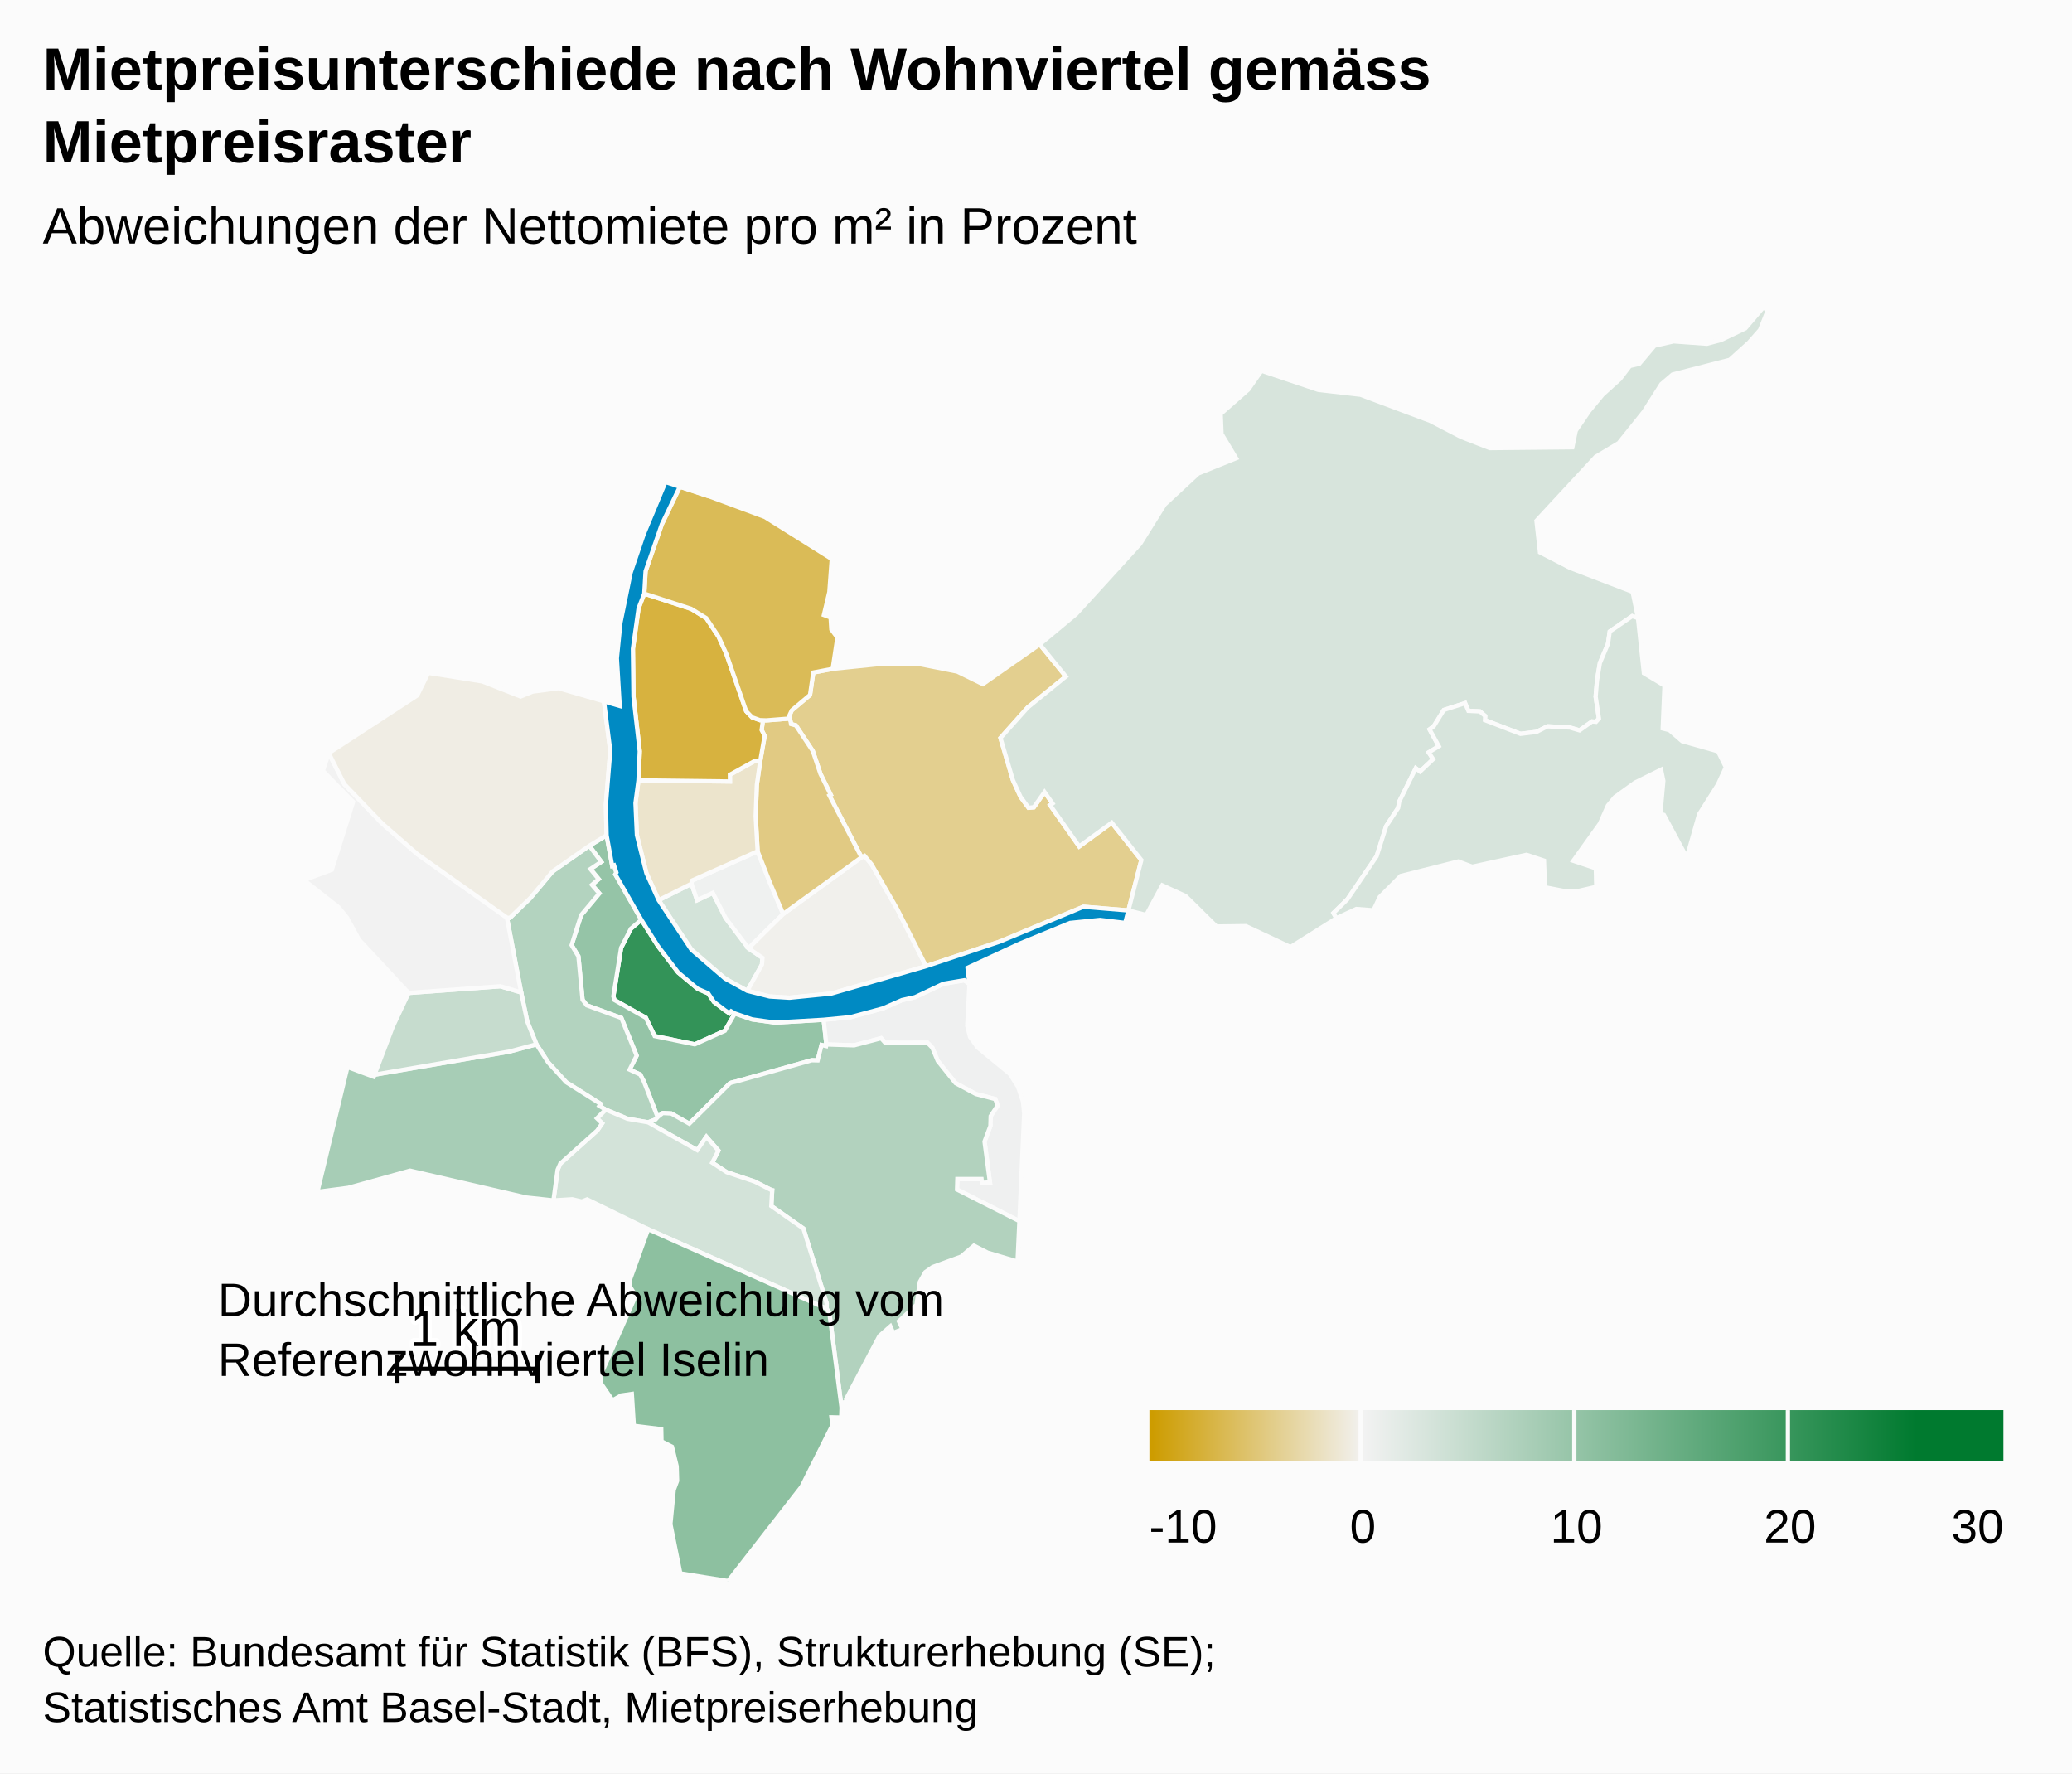
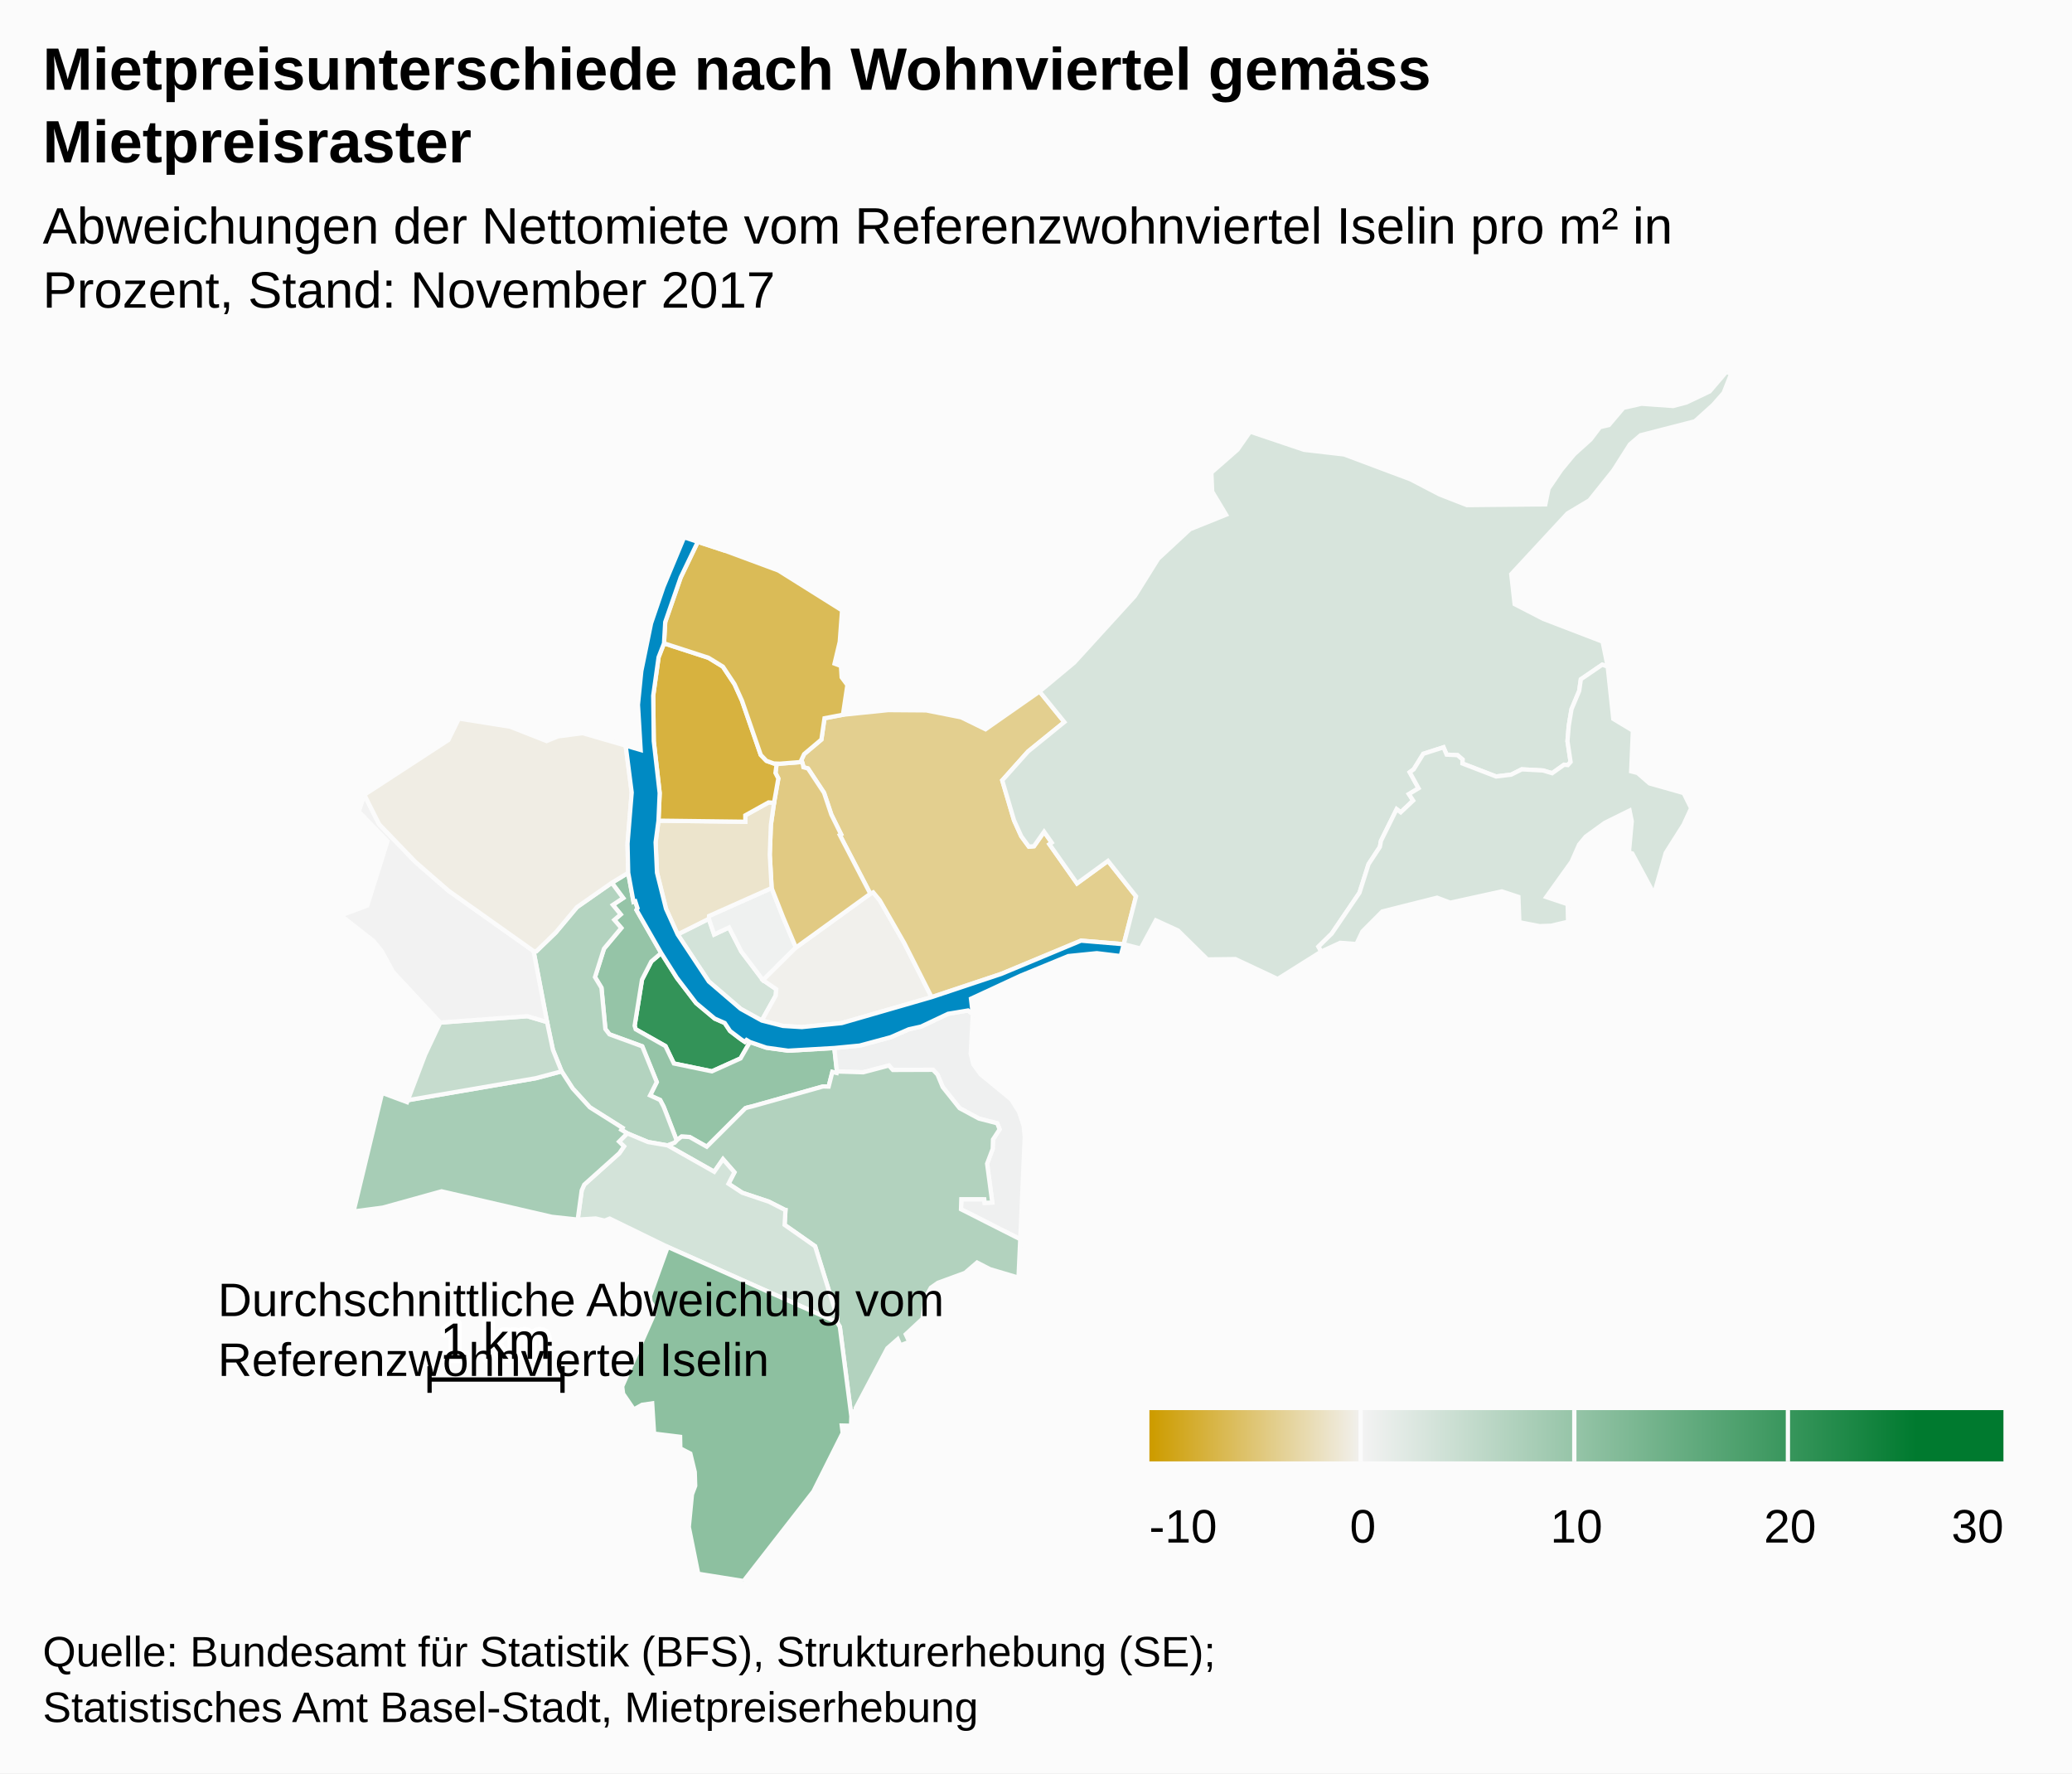
<svg xmlns="http://www.w3.org/2000/svg" version="1.1" class="highcharts-root" style="font-family:arial;font-size:12px;" viewBox="0 0 485 415">
  <defs>
    <linearGradient x1="0" y1="0" x2="1" y2="0" id="c">
      <stop offset="0" stop-color="#CD9C00" stop-opacity="1" />
      <stop offset="0.25" stop-color="#F2F2F2" stop-opacity="1" />
      <stop offset="0.9" stop-color="#007A2F" stop-opacity="1" />
    </linearGradient>
    <clipPath id="b">
-       <rect x="0" y="0" width="465" height="298" fill="none" />
+       <rect x="0" y="0" width="465" height="283" fill="none" />
    </clipPath>
    <clipPath id="a">
-       <rect x="0" y="0" width="465" height="298" fill="none" />
+       <rect x="0" y="0" width="465" height="283" fill="none" />
    </clipPath>
  </defs>
  <rect fill="#fbfbfb" class="highcharts-background" x="0" y="0" width="485" height="415" rx="0" ry="0" />
-   <rect fill="none" class="highcharts-plot-background" x="10" y="72" width="465" height="298" />
+   <rect fill="none" class="highcharts-plot-background" x="10" y="87" width="465" height="283" />
  <g class="highcharts-pane-group" />
-   <rect fill="none" class="highcharts-plot-border" x="10" y="72" width="465" height="298" />
+   <rect fill="none" class="highcharts-plot-border" x="10" y="87" width="465" height="283" />
  <g class="highcharts-series-group">
-     <g class="highcharts-series highcharts-series-0 highcharts-map-series highcharts-color-0 " transform="translate(10,72) scale(1 1)" clip-path="url(#a)">
+     <g class="highcharts-series highcharts-series-0 highcharts-map-series highcharts-color-0 " transform="translate(10,87) scale(1 1)" clip-path="url(#a)">
      <g transform="translate(0,0) scale(1 1)">
-         <path fill="rgb(51,147,88)" d="M 161.994 165.17 L 161.147 164.671 160.72 165.13 159.716 164.444 157.091 162.453 155.778 160.483 153.307 159.399 148.723 155.57 143.987 149.371 140.118 143.247 137.687 145.323 135.389 149.802 133.572 161.166 133.833 162.034 141.174 166.175 143.238 170.461 152.618 172.398 159.672 169.216 161.994 165.17 Z" stroke="#fbfbfb" stroke-width="1" vector-effect="non-scaling-stroke" class="highcharts-point highcharts-color-0" />
-         <path fill="rgb(149,196,167)" d="M 127.942 125.936 L 130.741 129.693 128.204 131.377 130.135 133.728 128.56 135.072 130.282 137.078 126.018 142.171 123.799 149.181 125.391 151.806 126.357 161.975 127.363 163.278 135.448 166.234 139.023 175.041 137.375 178.332 139.865 179.474 140.712 181.093 140.87 181.489 141.387 182.808 143.939 189.44 143.939 189.44 144.062 189.305 145.145 188.477 147.11 188.577 151.351 190.97 160.869 181.488 161.251 181.352 161.67 181.243 162.453 181.057 179.968 176.131 180.077 176.121 181.393 176.154 182.303 172.55 183.363 172.798 183.429 172.426 182.789 166.649 171.398 167.31 166.024 166.556 161.994 165.17 159.672 169.216 152.618 172.398 143.238 170.461 141.174 166.175 133.833 162.034 133.572 161.166 135.389 149.802 137.687 145.323 140.118 143.247 134.027 132.628 134.284 132.204 133.729 130.492 133.298 130.63 131.988 123.473 127.942 125.936 Z" stroke="#fbfbfb" stroke-width="1" vector-effect="non-scaling-stroke" class="highcharts-point highcharts-color-0" />
-         <path fill="rgb(179,211,191)" d="M 127.942 125.936 L 130.741 129.693 128.204 131.377 130.135 133.728 128.56 135.072 130.282 137.078 126.018 142.171 123.799 149.181 125.391 151.806 126.357 161.975 127.363 163.278 135.448 166.234 139.023 175.041 137.375 178.332 139.865 179.474 140.712 181.093 140.87 181.489 141.387 182.808 143.939 189.44 143.939 189.44 143.443 189.987 141.702 190.657 141.675 190.648 136.878 189.818 131.753 187.678 130.284 186.797 130.57 186.332 122.528 181.262 118.298 176.612 115.566 172.396 113.425 167.084 111.987 160.249 108.655 142.757 109.329 142.819 114.139 138.166 119.348 131.944 127.942 125.936 Z" stroke="#fbfbfb" stroke-width="1" vector-effect="non-scaling-stroke" class="highcharts-point highcharts-color-0" />
-         <path fill="rgb(239,240,240)" d="M 216.927 158.307 L 216.407 168.11 217.048 170.65 218.84 173.126 226.387 179.329 228.296 182.342 229.453 185.8 229.731 188.558 228.614 213.769 214.017 206.382 214.091 203.917 219.75 203.921 219.847 204.804 221.724 204.729 220.45 195.147 221.827 191.508 221.893 189.199 223.531 186.696 222.948 185.202 218.418 184.029 213.668 181.475 209.506 176.275 208.226 173.188 207.1 172.016 197.221 172.052 196.245 170.966 189.93 172.634 183.429 172.426 182.789 166.649 189.042 166.049 196.69 163.985 201.14 162.039 204.181 161.364 210.833 158.218 215.748 157.398 216.927 158.307 Z" stroke="#fbfbfb" stroke-width="1" vector-effect="non-scaling-stroke" class="highcharts-point highcharts-color-0" />
-         <path fill="rgb(178,210,190)" d="M 141.729 190.667 L 153.191 197.147 155.349 194.047 158.167 197.273 156.71 200.093 160.109 202.324 166.638 204.51 170.514 206.481 170.543 206.513 170.551 206.524 170.605 206.539 170.748 206.562 170.536 210.236 178.052 215.506 183.515 233.052 183.504 234.273 184.146 235.352 186.988 257.41 187.152 256.238 188.116 256.103 188.055 255.396 195.854 240.645 198.412 238.398 199.065 239.917 201.27 239.067 200.399 237.197 204.531 233.357 205.312 227.995 206.581 225.724 208.316 224.512 215.013 222.058 217.972 219.515 221.17 221.156 228.186 223.239 228.614 213.769 214.017 206.382 214.091 203.917 219.75 203.921 219.847 204.804 221.724 204.729 220.45 195.147 221.827 191.508 221.893 189.199 223.531 186.696 222.948 185.202 218.418 184.029 213.668 181.475 209.506 176.275 208.226 173.188 207.1 172.016 197.221 172.052 196.245 170.966 189.93 172.634 183.429 172.426 183.363 172.798 182.303 172.55 181.393 176.154 180.077 176.121 179.968 176.131 162.453 181.057 161.67 181.243 161.251 181.352 160.869 181.488 151.351 190.97 147.11 188.577 145.145 188.477 144.062 189.305 143.939 189.44 143.443 189.987 141.702 190.657 141.729 190.667 Z" stroke="#fbfbfb" stroke-width="1" vector-effect="non-scaling-stroke" class="highcharts-point highcharts-color-0" />
-         <path fill="rgb(211,227,217)" d="M 141.675 190.648 L 141.729 190.667 153.191 197.147 155.349 194.047 158.167 197.273 156.71 200.093 160.109 202.324 166.638 204.51 170.514 206.481 170.543 206.513 170.551 206.524 170.605 206.539 170.748 206.562 170.536 210.236 178.052 215.506 183.515 233.052 183.504 234.273 141.724 215.668 127.428 208.689 126.176 209.186 123.96 208.657 119.543 208.932 120.523 201.742 121.149 200.319 129.8 192.567 130.948 190.889 129.734 189.707 131.753 187.678 136.878 189.818 141.675 190.648 Z" stroke="#fbfbfb" stroke-width="1" vector-effect="non-scaling-stroke" class="highcharts-point highcharts-color-0" />
-         <path fill="rgb(141,192,160)" d="M 141.724 215.668 L 183.504 234.273 184.146 235.352 186.988 257.41 186.908 259.732 184.624 259.682 184.845 261.528 177.633 275.911 160.435 298 149.243 296.21 146.926 284.682 147.707 276.658 148.5 274.542 148.393 271.129 147.297 266.582 144.837 265.309 144.781 262.46 138.366 261.671 137.898 254.213 135.398 254.573 133.381 255.712 130.732 251.836 130.502 250.054 138.44 232.058 138.561 230.821 137.478 229.14 137.351 227.772 141.724 215.668 Z" stroke="#fbfbfb" stroke-width="1" vector-effect="non-scaling-stroke" class="highcharts-point highcharts-color-0" />
-         <path fill="rgb(167,205,182)" d="M 129.734 189.707 L 130.948 190.889 129.8 192.567 121.149 200.319 120.523 201.742 119.543 208.932 113.176 208.246 85.987 201.962 71.506 205.979 64.296 206.927 71.333 177.706 77.48 179.993 77.665 179.507 109.191 174.097 115.566 172.396 118.298 176.612 122.528 181.262 130.57 186.332 130.284 186.797 131.753 187.678 129.734 189.707 Z" stroke="#fbfbfb" stroke-width="1" vector-effect="non-scaling-stroke" class="highcharts-point highcharts-color-0" />
-         <path fill="rgb(198,220,206)" d="M 88.994 160.131 L 85.658 160.377 81.924 168.305 77.665 179.507 109.191 174.097 115.566 172.396 113.425 167.084 111.987 160.249 107.115 158.81 92.034 159.907 88.994 160.131 Z" stroke="#fbfbfb" stroke-width="1" vector-effect="non-scaling-stroke" class="highcharts-point highcharts-color-0" />
-         <path fill="rgb(242,242,242)" d="M 88.994 160.131 L 85.658 160.377 74.044 147.904 71.2 142.71 69.242 140.303 61.165 133.971 67.664 131.543 72.659 115.655 65.569 108.388 66.949 104.248 70.614 111.522 79.489 120.746 87.699 127.896 108.655 142.757 111.987 160.249 107.115 158.81 92.034 159.907 88.994 160.131 Z" stroke="#fbfbfb" stroke-width="1" vector-effect="non-scaling-stroke" class="highcharts-point highcharts-color-0" />
-         <path fill="rgb(240,237,228)" d="M 127.942 125.936 L 119.348 131.944 114.139 138.166 109.329 142.819 108.655 142.757 87.699 127.896 79.489 120.746 70.614 111.522 66.949 104.248 87.665 90.745 90.252 85.461 102.889 87.469 111.866 90.996 114.698 89.848 120.75 89.055 131.366 92.131 132.848 103.682 131.823 116.29 131.988 123.473 127.942 125.936 Z" stroke="#fbfbfb" stroke-width="1" vector-effect="non-scaling-stroke" class="highcharts-point highcharts-color-0" />
-         <path fill="rgb(211,227,217)" d="M 164.909 159.878 L 168.352 153.724 168.475 152.162 165.207 149.924 159.861 142.859 156.841 136.949 153.171 138.67 151.859 134.814 144.167 138.656 151.851 150.256 159.715 157.006 164.909 159.878 Z" stroke="#fbfbfb" stroke-width="1" vector-effect="non-scaling-stroke" class="highcharts-point highcharts-color-0" />
-         <path fill="rgb(239,241,240)" d="M 165.207 149.924 L 159.861 142.859 156.841 136.949 153.171 138.67 151.859 134.814 151.925 134.1 167.338 127.225 170.178 134.462 171.3 137.124 173.324 141.891 165.207 149.924 Z" stroke="#fbfbfb" stroke-width="1" vector-effect="non-scaling-stroke" class="highcharts-point highcharts-color-0" />
-         <path fill="rgb(241,240,236)" d="M 165.207 149.924 L 173.324 141.891 191.659 128.634 192.363 128.294 193.992 130.253 200.034 140.787 206.772 154.114 184.618 160.512 174.788 161.495 170.149 161.207 164.909 159.878 168.352 153.724 168.475 152.162 165.207 149.924 Z" stroke="#fbfbfb" stroke-width="1" vector-effect="non-scaling-stroke" class="highcharts-point highcharts-color-0" />
-         <path fill="rgb(227,207,143)" d="M 175.065 96.898 L 175.166 97.457 176.295 97.761 180.254 103.753 182.049 109.117 184.461 113.994 184.139 114.169 191.659 128.634 192.363 128.294 193.992 130.253 200.034 140.787 206.772 154.114 223.94 148.387 243.601 140.195 254.131 141.071 254.131 141.071 257.157 129.274 250.232 120.54 242.61 126.088 236.299 117.132 235.809 116.436 236.378 116.035 234.498 113.367 231.997 116.921 230.752 117.035 228.872 114.476 227.084 110.538 225.717 105.906 224.18 100.7 230.543 93.576 239.485 86.322 233.377 78.794 220.06 88.102 214.07 85.165 205.428 83.448 196.076 83.379 184.912 84.521 180.367 85.387 179.603 90.636 175.349 94.217 174.671 95.667 175.065 96.898 Z" stroke="#fbfbfb" stroke-width="1" vector-effect="non-scaling-stroke" class="highcharts-point highcharts-color-0" />
-         <path fill="rgb(225,202,131)" d="M 175.065 96.898 L 175.166 97.457 176.295 97.761 180.254 103.753 182.049 109.117 184.461 113.994 184.139 114.169 191.659 128.634 173.324 141.891 171.3 137.124 170.178 134.462 167.338 127.225 166.88 118.998 167.154 111.657 167.933 106.217 168.988 100.229 168.283 98.86 168.581 96.557 168.581 96.557 169.4 96.583 174.826 96.153 175.065 96.898 Z" stroke="#fbfbfb" stroke-width="1" vector-effect="non-scaling-stroke" class="highcharts-point highcharts-color-0" />
-         <path fill="rgb(236,228,204)" d="M 167.933 106.217 L 167.154 111.657 166.88 118.998 167.338 127.225 151.925 134.1 151.859 134.814 144.167 138.656 141.301 132.333 139.081 123.436 138.745 115.949 139.449 110.624 160.863 110.888 160.848 109.31 166.578 106.132 167.933 106.217 Z" stroke="#fbfbfb" stroke-width="1" vector-effect="non-scaling-stroke" class="highcharts-point highcharts-color-0" />
-         <path fill="rgb(215,178,63)" d="M 167.933 106.217 L 166.578 106.132 160.848 109.31 160.863 110.888 139.449 110.624 139.744 103.826 138.286 91.047 138.148 79.821 139.476 70.343 140.808 66.921 151.781 70.489 155.328 72.666 158.197 76.991 160.028 81.043 164.657 94.423 166.056 95.879 167.875 96.535 168.581 96.557 168.581 96.557 168.283 98.86 168.988 100.229 167.933 106.217 Z" stroke="#fbfbfb" stroke-width="1" vector-effect="non-scaling-stroke" class="highcharts-point highcharts-color-0" />
-         <path fill="rgb(218,187,87)" d="M 167.875 96.535 L 166.056 95.879 164.657 94.423 160.028 81.043 158.197 76.991 155.328 72.666 151.781 70.489 140.808 66.921 141.111 61.685 144.919 50.696 149.142 41.903 155.948 44.136 169.013 48.978 184.695 58.815 184.129 66.54 182.845 71.92 184.424 72.51 184.598 75.304 186.008 77.199 184.912 84.521 180.367 85.387 179.603 90.636 175.349 94.217 174.671 95.667 174.826 96.153 169.4 96.583 168.581 96.557 167.875 96.535 Z" stroke="#fbfbfb" stroke-width="1" vector-effect="non-scaling-stroke" class="highcharts-point highcharts-color-0" />
-         <path fill="rgb(215,228,220)" d="M 235.809 116.436 L 236.378 116.035 234.498 113.367 231.997 116.921 230.752 117.035 228.872 114.476 227.084 110.538 225.717 105.906 224.18 100.7 230.543 93.576 239.485 86.322 233.377 78.794 241.928 71.673 256.879 55.267 262.61 46.094 270.462 38.813 279.35 35.233 275.927 29.535 275.733 24.856 282.18 19.197 285.284 14.761 298.572 19.239 308.453 20.382 324.798 26.505 332.03 30.262 338.717 32.865 358.042 32.675 358.838 28.802 361.989 24.17 365.136 20.363 369.199 16.695 371.509 13.652 373.708 13.131 377.287 8.894 381.745 7.883 389.547 8.442 392.821 7.576 398.538 4.848 402.683 0 403.835 0.516 401.987 5.199 399.38 8.164 394.905 12.204 381.516 15.647 378.884 17.894 374.797 24.321 368.909 31.678 363.494 34.918 349.641 49.868 350.47 57.265 357.547 60.907 372.149 66.51 373.411 72.661 372.066 72.184 366.794 75.787 366.387 78.648 364.49 83.157 363.817 87.223 363.498 91.034 364.266 96.154 363.582 96.924 363.223 96.891 362.664 96.84 359.723 98.928 357.459 98.254 352.234 97.978 349.642 99.28 345.909 99.739 337.599 96.538 337.637 95.562 336.399 94.482 333.714 94.355 332.938 92.547 327.965 94.149 325.597 97.973 324.616 98.69 326.791 102.64 324.414 104.08 325.459 105.67 322.396 108.566 321.394 107.797 317.523 115.613 317.262 117.083 314.468 121.337 312.234 128.382 305.399 138.449 302.125 141.669 302.817 142.881 292.068 149.635 281.632 144.733 274.751 144.824 267.51 137.694 262.05 135.19 258.301 142.131 254.131 141.071 257.157 129.274 250.232 120.54 242.61 126.088 236.299 117.132 235.809 116.436 Z" stroke="#fbfbfb" stroke-width="1" vector-effect="non-scaling-stroke" class="highcharts-point highcharts-color-0" />
-         <path fill="rgb(215,228,220)" d="M 363.582 96.924 L 364.266 96.154 363.498 91.034 363.817 87.223 364.49 83.157 366.387 78.648 366.794 75.787 372.066 72.184 373.411 72.661 374.79 85.55 379.615 88.446 379.196 98.473 380.763 98.869 383.726 101.441 392.14 103.827 393.977 107.563 392.109 111.618 387.716 118.562 384.836 128.677 379.465 118.707 378.644 118.455 379.344 110.753 378.807 108.136 372.707 111.146 367.981 114.558 366.359 116.525 364.5 120.741 358.268 129.443 363.539 131.21 363.642 135.539 359.45 136.514 356.586 136.613 351.639 135.647 351.402 129.4 347.303 128.047 334.612 130.833 331.346 129.608 317.855 133.003 312.948 137.929 311.476 141.032 307.481 140.721 302.817 142.881 302.125 141.669 305.399 138.449 312.234 128.382 314.468 121.337 317.262 117.083 317.523 115.613 321.394 107.797 322.396 108.566 325.459 105.67 324.414 104.08 326.791 102.64 324.616 98.69 325.597 97.973 327.965 94.149 332.938 92.547 333.714 94.355 336.399 94.482 337.637 95.562 337.599 96.538 345.909 99.739 349.642 99.28 352.234 97.978 357.459 98.254 359.723 98.928 362.664 96.84 363.223 96.891 363.582 96.924 Z" stroke="#fbfbfb" stroke-width="1" vector-effect="non-scaling-stroke" class="highcharts-point highcharts-color-0" />
+         <path fill="rgb(51,147,88)" d="M 165.543 156.856 L 164.739 156.382 164.333 156.818 163.379 156.166 160.887 154.276 159.64 152.405 157.293 151.376 152.94 147.74 148.443 141.852 144.768 136.037 142.459 138.008 140.277 142.261 138.551 153.054 138.8 153.878 145.771 157.811 147.731 161.88 156.639 163.72 163.338 160.699 165.543 156.856 Z" stroke="#fbfbfb" stroke-width="1" vector-effect="non-scaling-stroke" class="highcharts-point highcharts-color-0" />
+         <path fill="rgb(149,196,167)" d="M 133.205 119.597 L 135.863 123.165 133.454 124.765 135.287 126.997 133.792 128.273 135.427 130.178 131.378 135.015 129.27 141.672 130.783 144.165 131.7 153.822 132.655 155.059 140.333 157.866 143.728 166.23 142.163 169.355 144.528 170.44 145.332 171.977 145.482 172.354 145.973 173.606 148.397 179.904 148.397 179.904 148.513 179.776 149.542 178.99 151.408 179.085 155.435 181.358 164.475 172.353 164.838 172.223 165.235 172.12 165.979 171.943 182.612 167.265 182.716 167.256 183.966 167.287 184.829 163.864 185.836 164.1 185.899 163.747 185.291 158.261 174.474 158.888 169.37 158.173 165.543 156.856 163.338 160.699 156.639 163.72 147.731 161.88 145.771 157.811 138.8 153.878 138.551 153.054 140.277 142.261 142.459 138.008 144.768 136.037 138.983 125.952 139.228 125.549 138.701 123.923 138.292 124.055 137.047 117.258 133.205 119.597 Z" stroke="#fbfbfb" stroke-width="1" vector-effect="non-scaling-stroke" class="highcharts-point highcharts-color-0" />
+         <path fill="rgb(179,211,191)" d="M 133.205 119.597 L 135.863 123.165 133.454 124.765 135.287 126.997 133.792 128.273 135.427 130.178 131.378 135.015 129.27 141.672 130.783 144.165 131.7 153.822 132.655 155.059 140.333 157.866 143.728 166.23 142.163 169.355 144.528 170.44 145.332 171.977 145.482 172.354 145.973 173.606 148.397 179.904 148.397 179.904 147.926 180.424 146.272 181.06 146.247 181.051 141.692 180.263 136.824 178.232 135.429 177.395 135.7 176.953 128.063 172.138 124.046 167.722 121.452 163.718 119.419 158.674 118.053 152.183 114.889 135.571 115.529 135.63 120.097 131.211 125.043 125.302 133.205 119.597 Z" stroke="#fbfbfb" stroke-width="1" vector-effect="non-scaling-stroke" class="highcharts-point highcharts-color-0" />
+         <path fill="rgb(239,240,240)" d="M 217.711 150.338 L 217.217 159.649 217.825 162.061 219.528 164.412 226.695 170.303 228.508 173.164 229.607 176.448 229.871 179.067 228.81 203.009 214.947 195.994 215.017 193.653 220.391 193.656 220.484 194.495 222.267 194.423 221.056 185.324 222.364 181.868 222.427 179.676 223.983 177.299 223.429 175.879 219.127 174.766 214.616 172.341 210.664 167.402 209.448 164.471 208.379 163.358 198.997 163.392 198.07 162.36 192.073 163.944 185.899 163.747 185.291 158.261 191.23 157.691 198.493 155.731 202.719 153.882 205.606 153.241 211.923 150.254 216.591 149.476 217.711 150.338 Z" stroke="#fbfbfb" stroke-width="1" vector-effect="non-scaling-stroke" class="highcharts-point highcharts-color-0" />
+         <path fill="rgb(178,210,190)" d="M 146.298 181.07 L 157.183 187.224 159.233 184.28 161.909 187.343 160.525 190.022 163.753 192.14 169.953 194.216 173.635 196.088 173.662 196.118 173.67 196.128 173.72 196.142 173.857 196.165 173.655 199.653 180.793 204.658 185.981 221.321 185.97 222.481 186.58 223.506 189.279 244.453 189.435 243.34 190.35 243.212 190.292 242.54 197.698 228.532 200.128 226.399 200.748 227.841 202.842 227.033 202.015 225.258 205.939 221.611 206.681 216.519 207.886 214.362 209.533 213.211 215.893 210.88 218.703 208.466 221.741 210.024 228.403 212.002 228.81 203.009 214.947 195.994 215.017 193.653 220.391 193.656 220.484 194.495 222.267 194.423 221.056 185.324 222.364 181.868 222.427 179.676 223.983 177.299 223.429 175.879 219.127 174.766 214.616 172.341 210.664 167.402 209.448 164.471 208.379 163.358 198.997 163.392 198.07 162.36 192.073 163.944 185.899 163.747 185.836 164.1 184.829 163.864 183.966 167.287 182.716 167.256 182.612 167.265 165.979 171.943 165.235 172.12 164.838 172.223 164.475 172.353 155.435 181.358 151.408 179.085 149.542 178.99 148.513 179.776 148.397 179.904 147.926 180.424 146.272 181.06 146.298 181.07 Z" stroke="#fbfbfb" stroke-width="1" vector-effect="non-scaling-stroke" class="highcharts-point highcharts-color-0" />
+         <path fill="rgb(211,227,217)" d="M 146.247 181.051 L 146.298 181.07 157.183 187.224 159.233 184.28 161.909 187.343 160.525 190.022 163.753 192.14 169.953 194.216 173.635 196.088 173.662 196.118 173.67 196.128 173.72 196.142 173.857 196.165 173.655 199.653 180.793 204.658 185.981 221.321 185.97 222.481 146.293 204.812 132.717 198.184 131.527 198.657 129.424 198.154 125.228 198.415 126.16 191.587 126.754 190.236 134.969 182.874 136.06 181.281 134.907 180.158 136.824 178.232 141.692 180.263 146.247 181.051 Z" stroke="#fbfbfb" stroke-width="1" vector-effect="non-scaling-stroke" class="highcharts-point highcharts-color-0" />
+         <path fill="rgb(141,192,160)" d="M 146.293 204.812 L 185.97 222.481 186.58 223.506 189.279 244.453 189.203 246.659 187.034 246.611 187.244 248.364 180.394 262.023 164.063 283 153.434 281.3 151.233 270.352 151.975 262.732 152.728 260.723 152.627 257.481 151.586 253.163 149.25 251.955 149.196 249.249 143.104 248.5 142.66 241.417 140.286 241.758 138.37 242.841 135.855 239.16 135.636 237.467 143.175 220.377 143.29 219.202 142.261 217.606 142.141 216.307 146.293 204.812 Z" stroke="#fbfbfb" stroke-width="1" vector-effect="non-scaling-stroke" class="highcharts-point highcharts-color-0" />
+         <path fill="rgb(167,205,182)" d="M 134.907 180.158 L 136.06 181.281 134.969 182.874 126.754 190.236 126.16 191.587 125.228 198.415 119.182 197.764 93.362 191.796 79.61 195.611 72.762 196.511 79.445 168.761 85.283 170.933 85.458 170.472 115.398 165.334 121.452 163.718 124.046 167.722 128.063 172.138 135.7 176.953 135.429 177.395 136.824 178.232 134.907 180.158 Z" stroke="#fbfbfb" stroke-width="1" vector-effect="non-scaling-stroke" class="highcharts-point highcharts-color-0" />
+         <path fill="rgb(198,220,206)" d="M 96.217 152.071 L 93.05 152.305 89.503 159.833 85.458 170.472 115.398 165.334 121.452 163.718 119.419 158.674 118.053 152.183 113.426 150.817 99.105 151.858 96.217 152.071 Z" stroke="#fbfbfb" stroke-width="1" vector-effect="non-scaling-stroke" class="highcharts-point highcharts-color-0" />
+         <path fill="rgb(242,242,242)" d="M 96.217 152.071 L 93.05 152.305 82.02 140.459 79.319 135.527 77.46 133.241 69.789 127.228 75.961 124.922 80.705 109.834 73.972 102.932 75.282 99 78.763 105.908 87.191 114.669 94.988 121.458 114.889 135.571 118.053 152.183 113.426 150.817 99.105 151.858 96.217 152.071 Z" stroke="#fbfbfb" stroke-width="1" vector-effect="non-scaling-stroke" class="highcharts-point highcharts-color-0" />
+         <path fill="rgb(240,237,228)" d="M 133.205 119.597 L 125.043 125.302 120.097 131.211 115.529 135.63 114.889 135.571 94.988 121.458 87.191 114.669 78.763 105.908 75.282 99 94.956 86.177 97.412 81.159 109.413 83.067 117.938 86.416 120.628 85.325 126.375 84.572 136.457 87.494 137.864 98.463 136.891 110.437 137.047 117.258 133.205 119.597 Z" stroke="#fbfbfb" stroke-width="1" vector-effect="non-scaling-stroke" class="highcharts-point highcharts-color-0" />
+         <path fill="rgb(211,227,217)" d="M 168.312 151.831 L 171.581 145.986 171.697 144.503 168.595 142.377 163.518 135.668 160.649 130.055 157.164 131.69 155.918 128.028 148.613 131.677 155.911 142.693 163.379 149.103 168.312 151.831 Z" stroke="#fbfbfb" stroke-width="1" vector-effect="non-scaling-stroke" class="highcharts-point highcharts-color-0" />
+         <path fill="rgb(239,241,240)" d="M 168.595 142.377 L 163.518 135.668 160.649 130.055 157.164 131.69 155.918 128.028 155.981 127.35 170.618 120.821 173.315 127.694 174.38 130.222 176.302 134.749 168.595 142.377 Z" stroke="#fbfbfb" stroke-width="1" vector-effect="non-scaling-stroke" class="highcharts-point highcharts-color-0" />
+         <path fill="rgb(241,240,236)" d="M 168.595 142.377 L 176.302 134.749 193.715 122.159 194.384 121.836 195.931 123.697 201.668 133.7 208.067 146.356 187.028 152.432 177.693 153.366 173.288 153.093 168.312 151.831 171.581 145.986 171.697 144.503 168.595 142.377 Z" stroke="#fbfbfb" stroke-width="1" vector-effect="non-scaling-stroke" class="highcharts-point highcharts-color-0" />
+         <path fill="rgb(227,207,143)" d="M 177.956 92.021 L 178.052 92.552 179.124 92.84 182.884 98.53 184.589 103.624 186.879 108.256 186.573 108.422 193.715 122.159 194.384 121.836 195.931 123.697 201.668 133.7 208.067 146.356 224.371 140.918 243.042 133.138 253.042 133.971 253.042 133.971 255.916 122.767 249.339 114.473 242.101 119.742 236.108 111.236 235.642 110.575 236.182 110.194 234.397 107.661 232.023 111.035 230.84 111.144 229.054 108.713 227.357 104.974 226.058 100.575 224.599 95.631 230.642 88.866 239.133 81.977 233.333 74.828 220.686 83.667 214.998 80.878 206.791 79.248 197.909 79.182 187.308 80.267 182.991 81.089 182.265 86.074 178.226 89.475 177.582 90.852 177.956 92.021 Z" stroke="#fbfbfb" stroke-width="1" vector-effect="non-scaling-stroke" class="highcharts-point highcharts-color-0" />
+         <path fill="rgb(225,202,131)" d="M 177.956 92.021 L 178.052 92.552 179.124 92.84 182.884 98.53 184.589 103.624 186.879 108.256 186.573 108.422 193.715 122.159 176.302 134.749 174.38 130.222 173.315 127.694 170.618 120.821 170.183 113.008 170.443 106.037 171.183 100.87 172.185 95.184 171.515 93.884 171.799 91.697 171.799 91.697 172.576 91.722 177.729 91.313 177.956 92.021 Z" stroke="#fbfbfb" stroke-width="1" vector-effect="non-scaling-stroke" class="highcharts-point highcharts-color-0" />
+         <path fill="rgb(236,228,204)" d="M 171.183 100.87 L 170.443 106.037 170.183 113.008 170.618 120.821 155.981 127.35 155.918 128.028 148.613 131.677 145.891 125.672 143.783 117.223 143.464 110.113 144.132 105.056 164.469 105.306 164.454 103.808 169.896 100.789 171.183 100.87 Z" stroke="#fbfbfb" stroke-width="1" vector-effect="non-scaling-stroke" class="highcharts-point highcharts-color-0" />
+         <path fill="rgb(215,178,63)" d="M 171.183 100.87 L 169.896 100.789 164.454 103.808 164.469 105.306 144.132 105.056 144.413 98.6 143.029 86.464 142.897 75.804 144.159 66.802 145.424 63.553 155.844 66.941 159.212 69.008 161.937 73.116 163.676 76.964 168.072 89.67 169.4 91.053 171.128 91.675 171.799 91.697 171.799 91.697 171.515 93.884 172.185 95.184 171.183 100.87 Z" stroke="#fbfbfb" stroke-width="1" vector-effect="non-scaling-stroke" class="highcharts-point highcharts-color-0" />
+         <path fill="rgb(218,187,87)" d="M 171.128 91.675 L 169.4 91.053 168.072 89.67 163.676 76.964 161.937 73.116 159.212 69.008 155.844 66.941 145.424 63.553 145.711 58.58 149.327 48.144 153.338 39.794 159.801 41.915 172.209 46.513 187.102 55.854 186.564 63.191 185.345 68.3 186.844 68.86 187.009 71.513 188.348 73.313 187.308 80.267 182.991 81.089 182.265 86.074 178.226 89.475 177.582 90.852 177.729 91.313 172.576 91.722 171.799 91.697 171.128 91.675 Z" stroke="#fbfbfb" stroke-width="1" vector-effect="non-scaling-stroke" class="highcharts-point highcharts-color-0" />
+         <path fill="rgb(215,228,220)" d="M 235.642 110.575 L 236.182 110.194 234.397 107.661 232.023 111.035 230.84 111.144 229.054 108.713 227.357 104.974 226.058 100.575 224.599 95.631 230.642 88.866 239.133 81.977 233.333 74.828 241.454 68.065 255.652 52.485 261.094 43.773 268.551 36.859 276.992 33.459 273.741 28.048 273.557 23.605 279.679 18.231 282.627 14.018 295.247 18.271 304.63 19.356 320.152 25.171 327.02 28.739 333.37 31.211 351.723 31.031 352.478 27.352 355.471 22.953 358.459 19.338 362.318 15.855 364.511 12.964 366.6 12.47 369.999 8.447 374.233 7.486 381.642 8.017 384.751 7.194 390.18 4.604 394.117 0 395.211 0.49 393.456 4.937 390.98 7.753 386.731 11.59 374.015 14.859 371.515 16.993 367.634 23.097 362.042 30.083 356.9 33.161 343.745 47.358 344.532 54.382 351.253 57.841 365.119 63.162 366.318 69.004 365.04 68.551 360.034 71.972 359.648 74.689 357.846 78.972 357.207 82.832 356.904 86.452 357.634 91.314 356.984 92.045 356.643 92.014 356.112 91.966 353.319 93.948 351.169 93.309 346.207 93.046 343.746 94.282 340.2 94.719 332.309 91.678 332.345 90.752 331.169 89.726 328.619 89.606 327.882 87.889 323.16 89.41 320.911 93.041 319.979 93.723 322.045 97.473 319.787 98.841 320.78 100.351 317.871 103.101 316.92 102.371 313.244 109.793 312.995 111.19 310.343 115.23 308.22 121.92 301.729 131.48 298.62 134.538 299.278 135.689 289.069 142.104 279.159 137.447 272.624 137.534 265.748 130.763 260.563 128.385 257.003 134.977 253.042 133.971 255.916 122.767 249.339 114.473 242.101 119.742 236.108 111.236 235.642 110.575 Z" stroke="#fbfbfb" stroke-width="1" vector-effect="non-scaling-stroke" class="highcharts-point highcharts-color-0" />
+         <path fill="rgb(215,228,220)" d="M 356.984 92.045 L 357.634 91.314 356.904 86.452 357.207 82.832 357.846 78.972 359.648 74.689 360.034 71.972 365.04 68.551 366.318 69.004 367.628 81.243 372.21 83.994 371.812 93.517 373.3 93.893 376.114 96.335 384.104 98.601 385.849 102.149 384.075 106 379.903 112.594 377.168 122.2 372.068 112.732 371.288 112.493 371.952 105.178 371.443 102.693 365.649 105.552 361.162 108.792 359.621 110.66 357.855 114.663 351.938 122.927 356.943 124.606 357.041 128.717 353.06 129.642 350.34 129.736 345.642 128.819 345.417 122.886 341.525 121.602 329.472 124.247 326.371 123.084 313.558 126.308 308.899 130.986 307.5 133.933 303.707 133.638 299.278 135.689 298.62 134.538 301.729 131.48 308.22 121.92 310.343 115.23 312.995 111.19 313.244 109.793 316.92 102.371 317.871 103.101 320.78 100.351 319.787 98.841 322.045 97.473 319.979 93.723 320.911 93.041 323.16 89.41 327.882 87.889 328.619 89.606 331.169 89.726 332.345 90.752 332.309 91.678 340.2 94.719 343.746 94.282 346.207 93.046 351.169 93.309 353.319 93.948 356.112 91.966 356.643 92.014 356.984 92.045 Z" stroke="#fbfbfb" stroke-width="1" vector-effect="non-scaling-stroke" class="highcharts-point highcharts-color-0" />
      </g>
    </g>
-     <g class="highcharts-markers highcharts-series-0 highcharts-map-series highcharts-color-0 " transform="translate(10,72) scale(1 1)" clip-path="none" />
-     <g class="highcharts-series highcharts-series-1 highcharts-map-series highcharts-color-undefined " transform="translate(10,72) scale(1 1)" clip-path="url(#a)">
+     <g class="highcharts-markers highcharts-series-0 highcharts-map-series highcharts-color-0 " transform="translate(10,87) scale(1 1)" clip-path="none" />
+     <g class="highcharts-series highcharts-series-1 highcharts-map-series highcharts-color-undefined " transform="translate(10,87) scale(1 1)" clip-path="url(#a)">
      <g transform="translate(0,0) scale(1 1)">
-         <path fill="#008AC3" d="M 164.909 159.878 L 170.149 161.207 174.788 161.495 184.618 160.512 206.772 154.114 223.94 148.387 243.601 140.195 254.131 141.071 253.381 143.994 247.488 143.281 240.475 143.989 228.767 148.797 216.469 154.495 216.927 158.307 215.748 157.398 210.833 158.218 204.181 161.364 201.14 162.039 196.69 163.985 189.042 166.049 182.789 166.649 171.398 167.31 166.024 166.556 161.994 165.17 161.147 164.671 160.72 165.13 159.716 164.444 157.091 162.453 155.778 160.483 153.307 159.399 148.723 155.57 143.987 149.371 140.118 143.247 134.027 132.628 134.284 132.204 133.729 130.492 133.298 130.63 131.988 123.473 131.823 116.29 132.848 103.682 131.366 92.131 135.06 93.21 134.391 82.06 135.22 73.77 137.628 61.985 140.68 53.013 145.771 40.797 155.948 44.136 149.142 41.903 144.919 50.696 141.111 61.685 140.808 66.921 139.476 70.343 138.148 79.821 138.286 91.047 139.744 103.826 139.449 110.624 138.745 115.949 139.081 123.436 141.301 132.333 144.167 138.656 151.851 150.256 159.715 157.006 164.909 159.878 Z" stroke="#fbfbfb" stroke-width="1" vector-effect="non-scaling-stroke" class="highcharts-point" />
+         <path fill="#008AC3" d="M 168.312 151.831 L 173.288 153.093 177.693 153.366 187.028 152.432 208.067 146.356 224.371 140.918 243.042 133.138 253.042 133.971 252.33 136.746 246.733 136.069 240.074 136.742 228.955 141.307 217.276 146.719 217.711 150.338 216.591 149.476 211.923 150.254 205.606 153.241 202.719 153.882 198.493 155.731 191.23 157.691 185.291 158.261 174.474 158.888 169.37 158.173 165.543 156.856 164.739 156.382 164.333 156.818 163.379 156.166 160.887 154.276 159.64 152.405 157.293 151.376 152.94 147.74 148.443 141.852 144.768 136.037 138.983 125.952 139.228 125.549 138.701 123.923 138.292 124.055 137.047 117.258 136.891 110.437 137.864 98.463 136.457 87.494 139.964 88.518 139.329 77.93 140.116 70.057 142.404 58.865 145.302 50.344 150.136 38.743 159.801 41.915 153.338 39.794 149.327 48.144 145.711 58.58 145.424 63.553 144.159 66.802 142.897 75.804 143.029 86.464 144.413 98.6 144.132 105.056 143.464 110.113 143.783 117.223 145.891 125.672 148.613 131.677 155.911 142.693 163.379 149.103 168.312 151.831 Z" stroke="#fbfbfb" stroke-width="1" vector-effect="non-scaling-stroke" class="highcharts-point" />
      </g>
    </g>
-     <g class="highcharts-markers highcharts-series-1 highcharts-map-series highcharts-color-undefined " transform="translate(10,72) scale(1 1)" clip-path="none" />
-     <g class="highcharts-series highcharts-series-2 highcharts-mapline-series highcharts-color-undefined " transform="translate(10,72) scale(1 1)" clip-path="url(#a)">
+     <g class="highcharts-markers highcharts-series-1 highcharts-map-series highcharts-color-undefined " transform="translate(10,87) scale(1 1)" clip-path="none" />
+     <g class="highcharts-series highcharts-series-2 highcharts-mapline-series highcharts-color-undefined " transform="translate(10,87) scale(1 1)" clip-path="url(#a)">
      <g transform="translate(0,0) scale(1 1)">
-         <path fill="none" d="M 83.026 245.068 L 83.026 251.621 83.026 248.345 115.792 248.345 115.792 245.068 115.792 251.621" stroke="black" stroke-width="1" vector-effect="non-scaling-stroke" class="highcharts-point" />
+         <path fill="none" d="M 90.55 232.732 L 90.55 238.956 90.55 235.844 121.667 235.844 121.667 232.732 121.667 238.956" stroke="black" stroke-width="1" vector-effect="non-scaling-stroke" class="highcharts-point" />
      </g>
    </g>
-     <g class="highcharts-markers highcharts-series-2 highcharts-mapline-series highcharts-color-undefined " transform="translate(10,72) scale(1 1)" clip-path="none" />
+     <g class="highcharts-markers highcharts-series-2 highcharts-mapline-series highcharts-color-undefined " transform="translate(10,87) scale(1 1)" clip-path="none" />
  </g>
  <text x="10" text-anchor="start" class="highcharts-title" style="color:#000000;font-size:14px;font-weight:bold;font-family:arial;fill:#000000;" y="21">
    <tspan>Mietpreisunterschiede nach Wohnviertel gemäss</tspan>
    <tspan dy="17" x="10">Mietpreisraster</tspan>
  </text>
  <text x="10" text-anchor="start" class="highcharts-subtitle" style="color:#000000;font-size:12px;font-weight:normal;font-family:arial;fill:#000000;" y="57">
-     <tspan>Abweichungen der Nettomiete pro m² in Prozent</tspan>
+     <tspan>Abweichungen der Nettomiete vom Referenzwohnviertel Iselin pro m² in</tspan>
+     <tspan dy="15" x="10">Prozent, Stand: November 2017</tspan>
  </text>
-   <g class="highcharts-data-labels highcharts-series-2 highcharts-mapline-series highcharts-color-undefined " visibility="visible" transform="translate(10,72) scale(1 1)" clip-path="url(#b)">
-     <g class="highcharts-label highcharts-data-label highcharts-data-label-color-undefined " transform="translate(86,231)">
+   <g class="highcharts-data-labels highcharts-series-2 highcharts-mapline-series highcharts-color-undefined " visibility="visible" transform="translate(10,87) scale(1 1)" clip-path="url(#b)">
+     <g class="highcharts-label highcharts-data-label highcharts-data-label-color-undefined " transform="translate(93,219)">
      <text x="0" style="font-size:12px;font-weight:normal;color:black;fill:black;" y="12">
        <tspan x="0" y="12" class="highcharts-text-outline" fill="#FFFFFF" stroke="#FFFFFF" stroke-width="2px" stroke-linejoin="round" style="">1 km</tspan>
        <tspan x="0" y="12">1 km</tspan>
      </text>
    </g>
  </g>
  <g class="highcharts-legend" transform="translate(43,290)">
    <rect fill="none" class="highcharts-legend-box" rx="0" ry="0" x="0" y="0" width="432" height="80" visibility="visible" />
    <g transform="translate(0,33)">
      <g>
        <g class="highcharts-legend-item highcharts-undefined-series highcharts-color-undefined" transform="translate(226,3)">
          <rect x="0" y="4" width="200" height="12" fill="url(#c)" />
          <g class="highcharts-grid highcharts-coloraxis-grid ">
            <path fill="none" stroke="#fbfbfb" stroke-width="1" class="highcharts-grid-line" d="M -0.5 4 L -0.5 16" opacity="1" />
            <path fill="none" stroke="#fbfbfb" stroke-width="1" class="highcharts-grid-line" d="M 49.5 4 L 49.5 16" opacity="1" />
            <path fill="none" stroke="#fbfbfb" stroke-width="1" class="highcharts-grid-line" d="M 99.5 4 L 99.5 16" opacity="1" />
            <path fill="none" stroke="#fbfbfb" stroke-width="1" class="highcharts-grid-line" d="M 149.5 4 L 149.5 16" opacity="1" />
            <path fill="none" stroke="#fbfbfb" stroke-width="1" class="highcharts-grid-line" d="M 200.5 4 L 200.5 16" opacity="1" />
          </g>
          <text x="21" style="color:#333333;font-size:12px;font-weight:bold;cursor:pointer;fill:#333333;" text-anchor="start" y="15" />
          <g class="highcharts-axis highcharts-coloraxis ">
            <path fill="none" class="highcharts-axis-line" d="M 0 16 L 200 16" />
          </g>
          <g class="highcharts-axis-labels highcharts-coloraxis-labels ">
            <text x="7.938" style="color:black;cursor:default;font-size:11px;fill:black;" text-anchor="middle" transform="translate(0,0)" y="35" opacity="1">
              -10
            </text>
            <text x="50" style="color:black;cursor:default;font-size:11px;fill:black;" text-anchor="middle" transform="translate(0,0)" y="35" opacity="1">
              0
            </text>
            <text x="100" style="color:black;cursor:default;font-size:11px;fill:black;" text-anchor="middle" transform="translate(0,0)" y="35" opacity="1">
              10
            </text>
            <text x="150" style="color:black;cursor:default;font-size:11px;fill:black;" text-anchor="middle" transform="translate(0,0)" y="35" opacity="1">
              20
            </text>
            <text x="193.891" style="color:black;cursor:default;font-size:11px;fill:black;" text-anchor="middle" transform="translate(0,0)" y="35" opacity="1">
              30
            </text>
          </g>
        </g>
      </g>
    </g>
    <g class="highcharts-label highcharts-legend-title" transform="translate(5,4)">
      <text x="3" style="font-size:11px;font-weight:normal;" y="14">
        <tspan>Durchschnittliche Abweichung vom</tspan>
        <tspan x="3" dy="14">Referenzwohnviertel Iselin</tspan>
      </text>
    </g>
  </g>
  <text x="10" class="highcharts-credits" text-anchor="start" style="cursor:default;color:#000000;font-size:10px;fill:#000000;" y="390">
    <tspan>Quelle: Bundesamt für Statistik (BFS), Strukturerhebung (SE);</tspan>
    <tspan x="10" dy="13">Statistisches Amt Basel-Stadt, Mietpreiserhebung</tspan>
  </text>
</svg>
